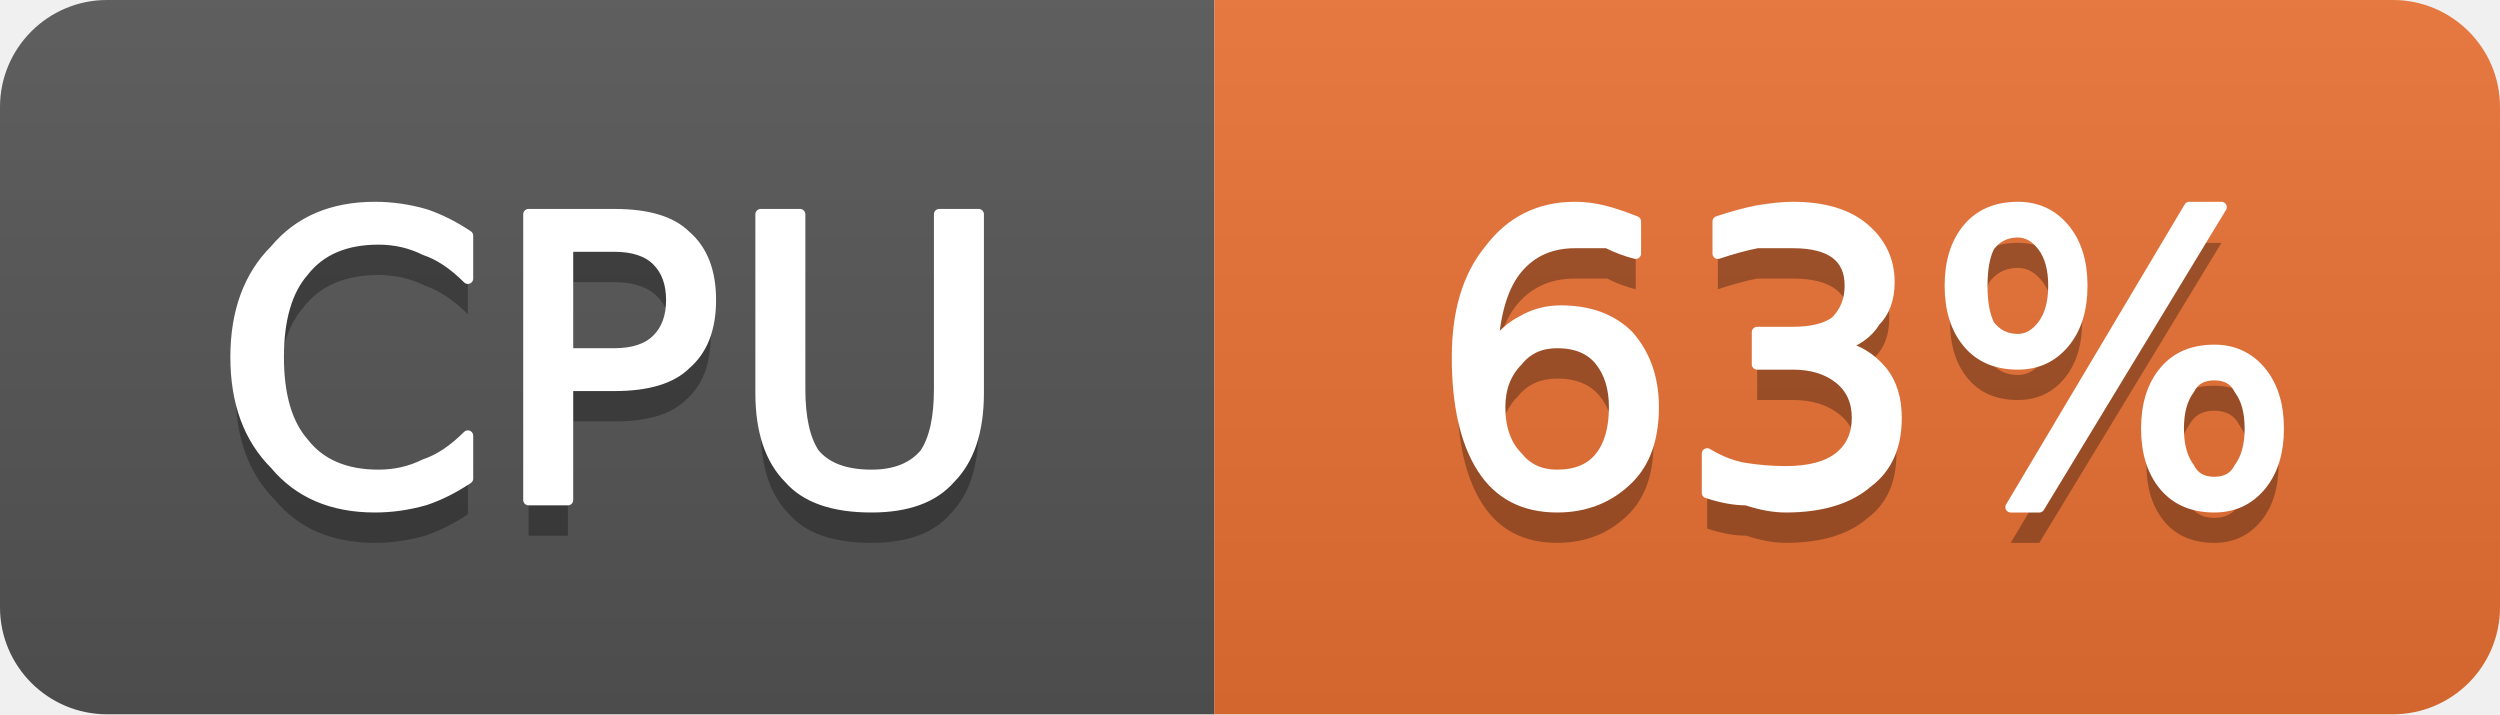
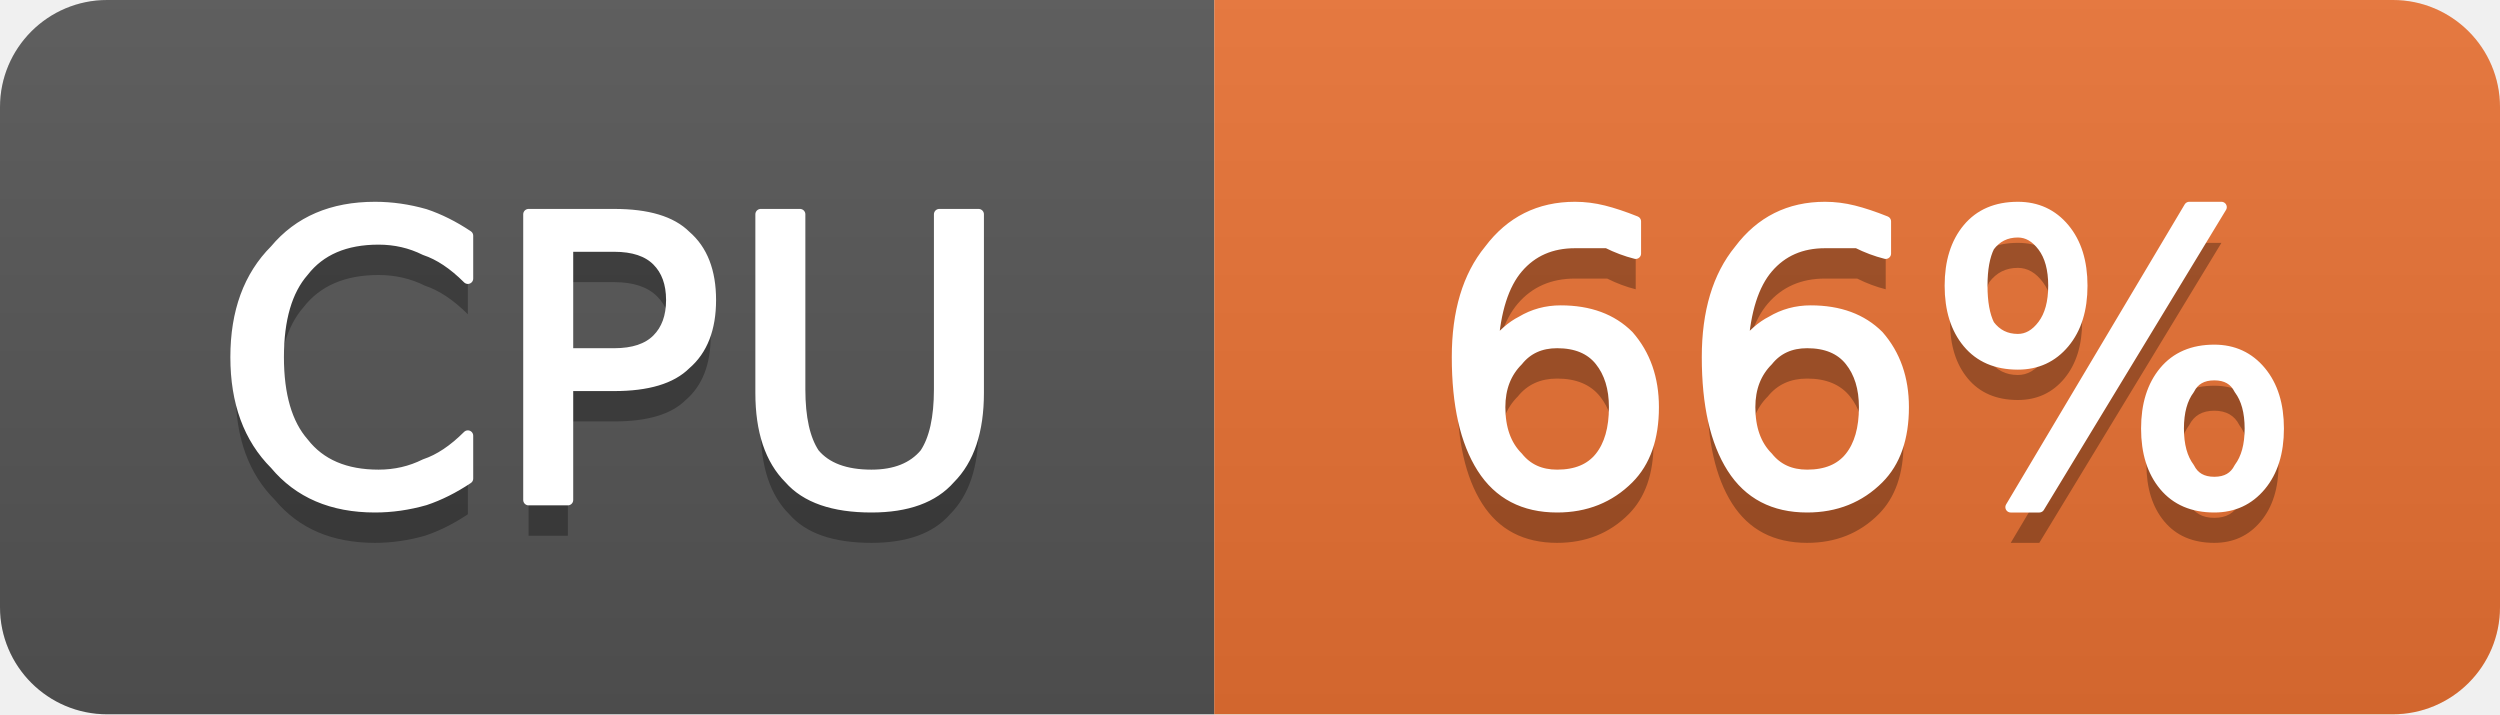
- <svg xmlns="http://www.w3.org/2000/svg" width="70" height="20" viewBox="0 0 70 20" role="img" aria-label="CPU: 63%">
+ <svg xmlns="http://www.w3.org/2000/svg" width="70" height="20" viewBox="0 0 70 20" role="img" aria-label="CPU: 66%">
  <linearGradient id="g-cluster_cpu_usage" x2="0" y2="100%">
    <stop offset="0" stop-color="#bbb" stop-opacity=".1" />
    <stop offset="1" stop-opacity=".1" />
  </linearGradient>
  <clipPath id="r-cluster_cpu_usage">
    <rect width="70" height="20" rx="3" fill="#fff" />
  </clipPath>
  <g clip-path="url(#r-cluster_cpu_usage)">
    <rect width="34" height="20" fill="#555" />
    <rect x="34" width="36" height="20" fill="#ea7233" />
    <rect width="70" height="20" fill="url(#g-cluster_cpu_usage)" />
    <path transform="translate(0 1)" fill="#010101" fill-opacity=".3" d="M13.1 6.6L13.1 7.8Q12.5 7.2 11.9 7.0Q11.3 6.7 10.6 6.7Q9.2 6.7 8.5 7.6Q7.8 8.4 7.8 10.0Q7.8 11.6 8.5 12.4Q9.2 13.3 10.6 13.3Q11.3 13.3 11.9 13.0Q12.5 12.8 13.1 12.2L13.1 13.4Q12.5 13.8 11.9 14.0Q11.2 14.2 10.5 14.2Q8.7 14.2 7.7 13.0Q6.6 11.9 6.6 10.0Q6.6 8.1 7.7 7.0Q8.7 5.8 10.5 5.8Q11.2 5.8 11.9 6.0Q12.5 6.2 13.1 6.6ZM15.9 6.9L15.9 9.9L17.2 9.9Q18.0 9.9 18.4 9.5Q18.8 9.1 18.8 8.4Q18.8 7.7 18.4 7.3Q18.0 6.9 17.2 6.9L15.9 6.9ZM14.8 6.0L17.2 6.0Q18.6 6.0 19.2 6.6Q19.9 7.2 19.9 8.4Q19.9 9.6 19.2 10.2Q18.6 10.8 17.2 10.8L15.9 10.8L15.9 14.0L14.8 14.0L14.8 6.0ZM21.3 6.0L22.4 6.0L22.4 10.9Q22.4 12.1 22.8 12.7Q23.3 13.3 24.4 13.3Q25.4 13.3 25.9 12.7Q26.3 12.1 26.3 10.9L26.3 6.0L27.4 6.0L27.4 11.0Q27.4 12.6 26.6 13.4Q25.9 14.2 24.4 14.2Q22.8 14.2 22.1 13.4Q21.3 12.6 21.3 11.0L21.3 6.0Z" />
    <path fill="#fff" stroke="#fff" stroke-width="0.3" stroke-linejoin="round" d="M13.1 6.6L13.1 7.8Q12.5 7.2 11.9 7.0Q11.3 6.7 10.6 6.7Q9.2 6.7 8.5 7.6Q7.8 8.4 7.8 10.0Q7.8 11.6 8.5 12.4Q9.2 13.3 10.6 13.3Q11.3 13.3 11.9 13.0Q12.5 12.8 13.1 12.2L13.1 13.4Q12.5 13.8 11.9 14.0Q11.2 14.2 10.5 14.2Q8.7 14.2 7.7 13.0Q6.6 11.9 6.6 10.0Q6.6 8.1 7.7 7.0Q8.7 5.8 10.5 5.8Q11.2 5.8 11.9 6.0Q12.5 6.2 13.1 6.6ZM15.9 6.9L15.9 9.9L17.2 9.9Q18.0 9.9 18.4 9.5Q18.8 9.1 18.8 8.4Q18.8 7.7 18.4 7.3Q18.0 6.9 17.2 6.9L15.9 6.9ZM14.8 6.0L17.2 6.0Q18.6 6.0 19.2 6.6Q19.9 7.2 19.9 8.4Q19.9 9.6 19.2 10.2Q18.6 10.8 17.2 10.8L15.9 10.8L15.9 14.0L14.8 14.0L14.8 6.0ZM21.3 6.0L22.4 6.0L22.4 10.9Q22.4 12.1 22.8 12.7Q23.3 13.3 24.4 13.3Q25.4 13.3 25.9 12.7Q26.3 12.1 26.3 10.9L26.3 6.0L27.4 6.0L27.4 11.0Q27.4 12.6 26.6 13.4Q25.9 14.2 24.4 14.2Q22.8 14.2 22.1 13.4Q21.3 12.6 21.3 11.0L21.3 6.0Z" />
-     <path transform="translate(0 1)" fill="#010101" fill-opacity=".3" d="M43.6 9.6Q42.9 9.6 42.5 10.1Q42.0 10.6 42.0 11.4Q42.0 12.3 42.5 12.8Q42.9 13.3 43.6 13.3Q44.4 13.3 44.8 12.8Q45.2 12.3 45.2 11.4Q45.2 10.6 44.8 10.1Q44.4 9.6 43.6 9.6ZM45.8 6.2L45.8 7.1Q45.4 7.0 45.0 6.8Q44.5 6.8 44.1 6.8Q43.1 6.8 42.5 7.5Q41.9 8.2 41.8 9.7Q42.2 9.2 42.6 9.0Q43.1 8.7 43.7 8.7Q44.9 8.7 45.6 9.4Q46.3 10.2 46.3 11.4Q46.3 12.7 45.6 13.4Q44.8 14.2 43.6 14.2Q42.2 14.2 41.5 13.1Q40.8 12.0 40.8 10.0Q40.8 8.1 41.7 7.0Q42.6 5.8 44.1 5.8Q44.5 5.8 44.9 5.9Q45.3 6.0 45.8 6.2ZM51.5 9.7Q52.2 9.8 52.7 10.4Q53.1 10.9 53.1 11.7Q53.1 12.9 52.3 13.5Q51.5 14.2 50.0 14.2Q49.5 14.2 48.9 14.0Q48.4 14.0 47.8 13.8L47.8 12.7Q48.3 13.0 48.8 13.1Q49.4 13.2 50.0 13.2Q51.0 13.2 51.5 12.8Q52.0 12.4 52.0 11.7Q52.0 11.0 51.5 10.6Q51.0 10.2 50.2 10.2L49.2 10.2L49.2 9.3L50.2 9.3Q51.0 9.3 51.4 9.0Q51.8 8.6 51.8 8.0Q51.8 7.4 51.4 7.1Q51.0 6.8 50.2 6.8Q49.7 6.8 49.2 6.8Q48.7 6.9 48.1 7.1L48.1 6.2Q48.7 6.0 49.2 5.9Q49.8 5.8 50.2 5.8Q51.5 5.8 52.2 6.4Q52.9 7.0 52.9 7.9Q52.9 8.6 52.5 9.0Q52.2 9.5 51.5 9.7ZM62.0 10.5Q61.5 10.5 61.3 10.9Q61.0 11.3 61.0 12.0Q61.0 12.7 61.3 13.1Q61.5 13.5 62.0 13.5Q62.5 13.5 62.7 13.1Q63.0 12.7 63.0 12.0Q63.0 11.3 62.7 10.9Q62.5 10.5 62.0 10.5ZM62.0 9.8Q62.8 9.8 63.3 10.4Q63.8 11.0 63.8 12.0Q63.8 13.0 63.3 13.6Q62.8 14.2 62.0 14.2Q61.1 14.2 60.6 13.6Q60.1 13.0 60.1 12.0Q60.1 11.0 60.6 10.4Q61.1 9.8 62.0 9.8ZM56.5 6.5Q56.0 6.5 55.7 6.9Q55.5 7.3 55.5 8.0Q55.5 8.7 55.7 9.1Q56.0 9.5 56.5 9.5Q56.9 9.5 57.2 9.1Q57.5 8.7 57.5 8.0Q57.5 7.3 57.2 6.9Q56.9 6.5 56.5 6.5ZM61.3 5.8L62.2 5.8L57.1 14.2L56.3 14.2L61.3 5.8ZM56.5 5.8Q57.3 5.8 57.8 6.4Q58.3 7.0 58.3 8.0Q58.3 9.0 57.8 9.6Q57.3 10.2 56.5 10.2Q55.6 10.2 55.1 9.6Q54.6 9.0 54.6 8.0Q54.6 7.0 55.1 6.4Q55.6 5.8 56.5 5.8Z" />
-     <path fill="#fff" stroke="#fff" stroke-width="0.3" stroke-linejoin="round" d="M43.6 9.6Q42.9 9.6 42.5 10.1Q42.0 10.6 42.0 11.4Q42.0 12.3 42.5 12.8Q42.9 13.3 43.6 13.3Q44.4 13.3 44.8 12.8Q45.2 12.3 45.2 11.4Q45.2 10.6 44.8 10.1Q44.4 9.6 43.6 9.6ZM45.8 6.2L45.8 7.1Q45.4 7.0 45.0 6.8Q44.5 6.8 44.1 6.8Q43.1 6.8 42.5 7.5Q41.9 8.2 41.8 9.7Q42.2 9.2 42.6 9.0Q43.1 8.7 43.7 8.7Q44.9 8.7 45.6 9.4Q46.3 10.2 46.3 11.4Q46.3 12.7 45.6 13.4Q44.8 14.2 43.6 14.2Q42.2 14.2 41.5 13.1Q40.8 12.0 40.8 10.0Q40.8 8.1 41.7 7.0Q42.6 5.8 44.1 5.8Q44.5 5.8 44.9 5.9Q45.3 6.0 45.8 6.2ZM51.5 9.7Q52.2 9.8 52.7 10.4Q53.1 10.9 53.1 11.7Q53.1 12.9 52.3 13.5Q51.5 14.2 50.0 14.2Q49.5 14.2 48.9 14.0Q48.4 14.0 47.8 13.8L47.8 12.7Q48.3 13.0 48.8 13.1Q49.4 13.2 50.0 13.2Q51.0 13.2 51.5 12.8Q52.0 12.4 52.0 11.7Q52.0 11.0 51.5 10.6Q51.0 10.2 50.2 10.2L49.2 10.2L49.2 9.3L50.2 9.3Q51.0 9.3 51.4 9.0Q51.8 8.6 51.8 8.0Q51.8 7.4 51.4 7.1Q51.0 6.8 50.2 6.8Q49.7 6.8 49.2 6.8Q48.7 6.9 48.1 7.1L48.1 6.2Q48.7 6.0 49.2 5.9Q49.8 5.8 50.2 5.8Q51.5 5.8 52.2 6.4Q52.9 7.0 52.9 7.9Q52.9 8.6 52.5 9.0Q52.2 9.5 51.5 9.7ZM62.0 10.5Q61.5 10.5 61.3 10.9Q61.0 11.3 61.0 12.0Q61.0 12.7 61.3 13.1Q61.5 13.5 62.0 13.5Q62.5 13.5 62.7 13.1Q63.0 12.7 63.0 12.0Q63.0 11.3 62.7 10.9Q62.5 10.5 62.0 10.5ZM62.0 9.8Q62.8 9.8 63.3 10.4Q63.8 11.0 63.8 12.0Q63.8 13.0 63.3 13.6Q62.8 14.2 62.0 14.2Q61.1 14.2 60.6 13.6Q60.1 13.0 60.1 12.0Q60.1 11.0 60.6 10.4Q61.1 9.8 62.0 9.8ZM56.5 6.5Q56.0 6.5 55.7 6.9Q55.5 7.3 55.5 8.0Q55.5 8.7 55.7 9.1Q56.0 9.5 56.5 9.5Q56.9 9.5 57.2 9.1Q57.5 8.7 57.5 8.0Q57.5 7.3 57.2 6.9Q56.9 6.5 56.5 6.5ZM61.3 5.8L62.2 5.8L57.1 14.2L56.3 14.2L61.3 5.8ZM56.5 5.8Q57.3 5.8 57.8 6.4Q58.3 7.0 58.3 8.0Q58.3 9.0 57.8 9.6Q57.3 10.2 56.5 10.2Q55.6 10.2 55.1 9.6Q54.6 9.0 54.6 8.0Q54.6 7.0 55.1 6.4Q55.6 5.8 56.5 5.8Z" />
+     <path transform="translate(0 1)" fill="#010101" fill-opacity=".3" d="M43.6 9.6Q42.9 9.6 42.5 10.1Q42.0 10.6 42.0 11.4Q42.0 12.3 42.5 12.8Q42.9 13.3 43.6 13.3Q44.4 13.3 44.8 12.8Q45.2 12.3 45.2 11.4Q45.2 10.6 44.8 10.1Q44.4 9.6 43.6 9.6ZM45.8 6.2L45.8 7.1Q45.4 7.0 45.0 6.8Q44.5 6.8 44.1 6.8Q43.1 6.8 42.5 7.5Q41.9 8.2 41.8 9.7Q42.2 9.2 42.6 9.0Q43.1 8.7 43.7 8.7Q44.9 8.7 45.6 9.4Q46.3 10.2 46.3 11.4Q46.3 12.7 45.6 13.4Q44.8 14.2 43.6 14.2Q42.2 14.2 41.5 13.1Q40.8 12.0 40.8 10.0Q40.8 8.1 41.7 7.0Q42.6 5.8 44.1 5.8Q44.5 5.8 44.9 5.9Q45.3 6.0 45.8 6.2ZM50.6 9.6Q49.9 9.6 49.5 10.1Q49.0 10.6 49.0 11.4Q49.0 12.3 49.5 12.8Q49.9 13.3 50.6 13.3Q51.4 13.3 51.8 12.8Q52.2 12.3 52.2 11.4Q52.2 10.6 51.8 10.1Q51.4 9.6 50.6 9.6ZM52.8 6.2L52.8 7.1Q52.4 7.0 52.0 6.8Q51.5 6.8 51.1 6.8Q50.1 6.8 49.5 7.5Q48.9 8.2 48.8 9.7Q49.2 9.2 49.6 9.0Q50.1 8.7 50.7 8.7Q51.9 8.7 52.6 9.4Q53.3 10.2 53.3 11.4Q53.3 12.7 52.6 13.4Q51.8 14.2 50.6 14.2Q49.2 14.2 48.5 13.1Q47.8 12.0 47.8 10.0Q47.8 8.1 48.7 7.0Q49.6 5.8 51.1 5.8Q51.5 5.8 51.9 5.9Q52.3 6.0 52.8 6.2ZM62.0 10.5Q61.5 10.5 61.3 10.9Q61.0 11.3 61.0 12.0Q61.0 12.7 61.3 13.1Q61.5 13.5 62.0 13.5Q62.5 13.5 62.7 13.1Q63.0 12.7 63.0 12.0Q63.0 11.3 62.7 10.9Q62.5 10.5 62.0 10.5ZM62.0 9.8Q62.8 9.8 63.3 10.4Q63.8 11.0 63.8 12.0Q63.8 13.0 63.3 13.6Q62.8 14.2 62.0 14.2Q61.1 14.2 60.6 13.6Q60.1 13.0 60.1 12.0Q60.1 11.0 60.6 10.4Q61.1 9.8 62.0 9.8ZM56.5 6.5Q56.0 6.5 55.7 6.9Q55.5 7.3 55.5 8.0Q55.5 8.7 55.7 9.1Q56.0 9.5 56.5 9.5Q56.9 9.5 57.2 9.1Q57.5 8.7 57.5 8.0Q57.5 7.3 57.2 6.9Q56.9 6.5 56.5 6.5ZM61.3 5.8L62.2 5.8L57.1 14.2L56.3 14.2L61.3 5.8ZM56.5 5.8Q57.3 5.8 57.8 6.4Q58.3 7.0 58.3 8.0Q58.3 9.0 57.8 9.6Q57.3 10.2 56.5 10.2Q55.6 10.2 55.1 9.6Q54.6 9.0 54.6 8.0Q54.6 7.0 55.1 6.4Q55.6 5.8 56.5 5.8Z" />
+     <path fill="#fff" stroke="#fff" stroke-width="0.3" stroke-linejoin="round" d="M43.6 9.6Q42.9 9.6 42.5 10.1Q42.0 10.6 42.0 11.4Q42.0 12.3 42.5 12.8Q42.9 13.3 43.6 13.3Q44.4 13.3 44.8 12.8Q45.2 12.3 45.2 11.4Q45.2 10.6 44.8 10.1Q44.4 9.6 43.6 9.6ZM45.8 6.2L45.8 7.1Q45.4 7.0 45.0 6.8Q44.5 6.8 44.1 6.8Q43.1 6.8 42.5 7.5Q41.9 8.2 41.8 9.7Q42.2 9.2 42.6 9.0Q43.1 8.7 43.7 8.7Q44.9 8.7 45.6 9.4Q46.3 10.2 46.3 11.4Q46.3 12.7 45.6 13.4Q44.8 14.2 43.6 14.2Q42.2 14.2 41.5 13.1Q40.8 12.0 40.8 10.0Q40.8 8.1 41.7 7.0Q42.6 5.8 44.1 5.8Q44.5 5.8 44.9 5.9Q45.3 6.0 45.8 6.2ZM50.6 9.6Q49.9 9.6 49.5 10.1Q49.0 10.6 49.0 11.4Q49.0 12.3 49.5 12.8Q49.9 13.3 50.6 13.3Q51.4 13.3 51.8 12.8Q52.2 12.3 52.2 11.4Q52.2 10.6 51.8 10.1Q51.4 9.6 50.6 9.6ZM52.8 6.2L52.8 7.1Q52.4 7.0 52.0 6.8Q51.5 6.8 51.1 6.8Q50.1 6.8 49.5 7.5Q48.9 8.2 48.8 9.7Q49.2 9.2 49.6 9.0Q50.1 8.7 50.7 8.7Q51.9 8.7 52.6 9.4Q53.3 10.2 53.3 11.4Q53.3 12.7 52.6 13.4Q51.8 14.2 50.6 14.2Q49.2 14.2 48.5 13.1Q47.8 12.0 47.8 10.0Q47.8 8.1 48.7 7.0Q49.6 5.8 51.1 5.8Q51.5 5.8 51.9 5.9Q52.3 6.0 52.8 6.2ZM62.0 10.5Q61.5 10.5 61.3 10.9Q61.0 11.3 61.0 12.0Q61.0 12.7 61.3 13.1Q61.5 13.5 62.0 13.5Q62.5 13.5 62.7 13.1Q63.0 12.7 63.0 12.0Q63.0 11.3 62.7 10.9Q62.5 10.5 62.0 10.5ZM62.0 9.8Q62.8 9.8 63.3 10.4Q63.8 11.0 63.8 12.0Q63.8 13.0 63.3 13.6Q62.8 14.2 62.0 14.2Q61.1 14.2 60.6 13.6Q60.1 13.0 60.1 12.0Q60.1 11.0 60.6 10.4Q61.1 9.8 62.0 9.8ZM56.5 6.5Q56.0 6.5 55.7 6.9Q55.5 7.3 55.5 8.0Q55.5 8.7 55.7 9.1Q56.0 9.5 56.5 9.5Q56.9 9.5 57.2 9.1Q57.5 8.7 57.5 8.0Q57.5 7.3 57.2 6.9Q56.9 6.5 56.5 6.5ZM61.3 5.8L62.2 5.8L57.1 14.2L56.3 14.2L61.3 5.8ZM56.5 5.8Q57.3 5.8 57.8 6.4Q58.3 7.0 58.3 8.0Q58.3 9.0 57.8 9.6Q57.3 10.2 56.5 10.2Q55.6 10.2 55.1 9.6Q54.6 9.0 54.6 8.0Q54.6 7.0 55.1 6.4Q55.6 5.8 56.5 5.8Z" />
  </g>
</svg>
